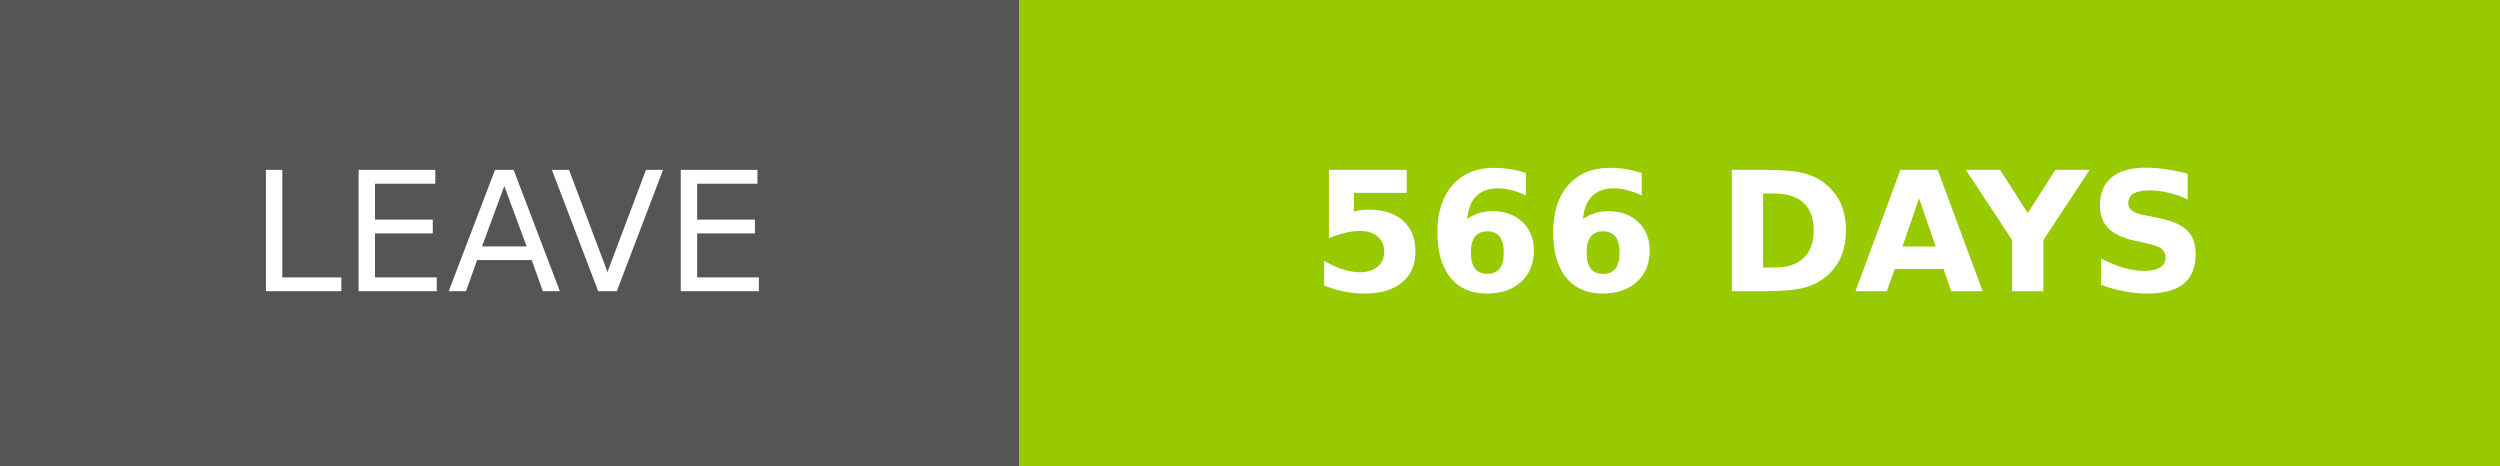
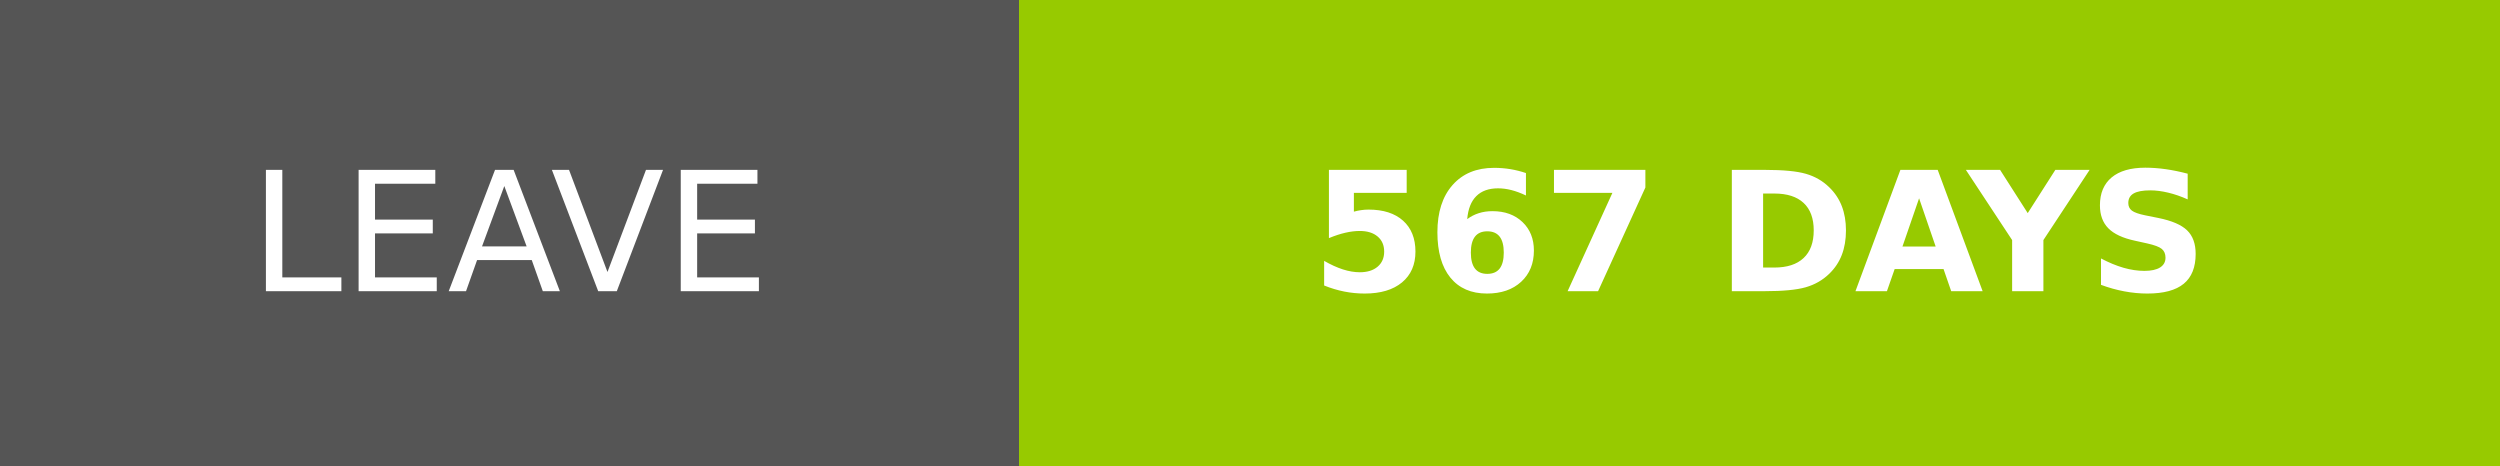
- <svg xmlns="http://www.w3.org/2000/svg" width="150.25" height="28" role="img" aria-label="LEAVE: 566 DAYS">
+ <svg xmlns="http://www.w3.org/2000/svg" width="150.25" height="28" role="img" aria-label="LEAVE: 567 DAYS">
  <g shape-rendering="crispEdges">
    <rect width="61.25" height="28" fill="#555" />
    <rect x="61.25" width="89" height="28" fill="#97ca00" />
  </g>
  <g fill="#fff" text-anchor="middle" font-family="Verdana,Geneva,DejaVu Sans,sans-serif" text-rendering="geometricPrecision" font-size="100">
    <text transform="scale(.1)" x="306.25" y="175" textLength="372.5" fill="#fff">LEAVE</text>
-     <text transform="scale(.1)" x="1057.5" y="175" textLength="650" fill="#fff" font-weight="bold">566 DAYS</text>
+     <text transform="scale(.1)" x="1057.5" y="175" textLength="650" fill="#fff" font-weight="bold">567 DAYS</text>
  </g>
</svg>
